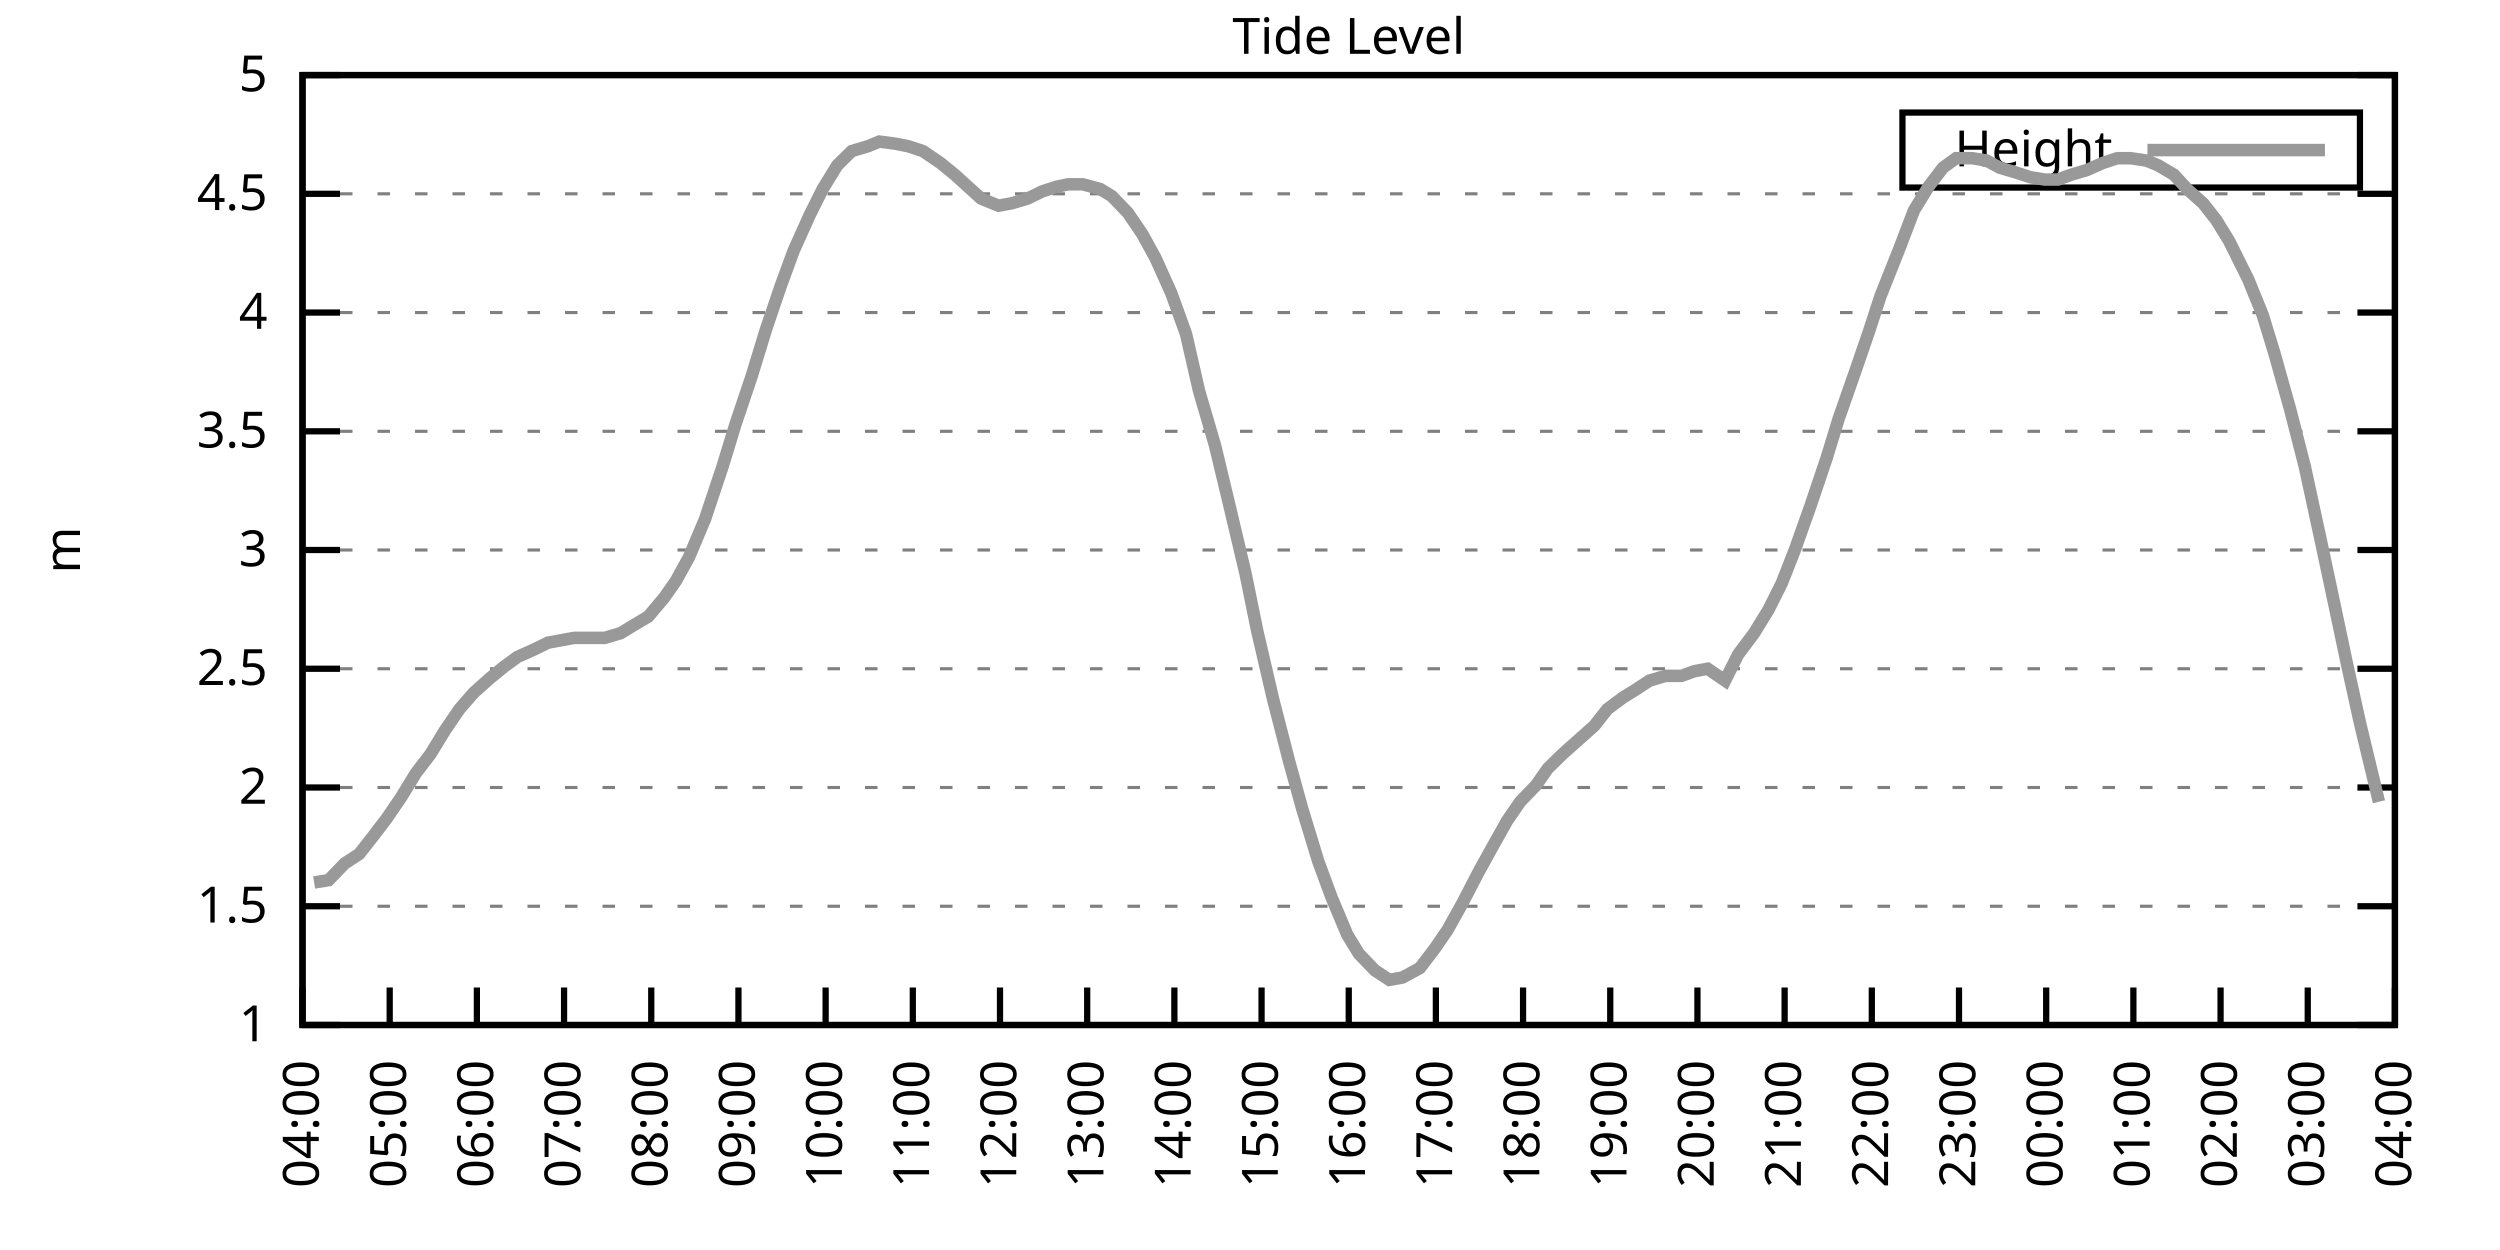
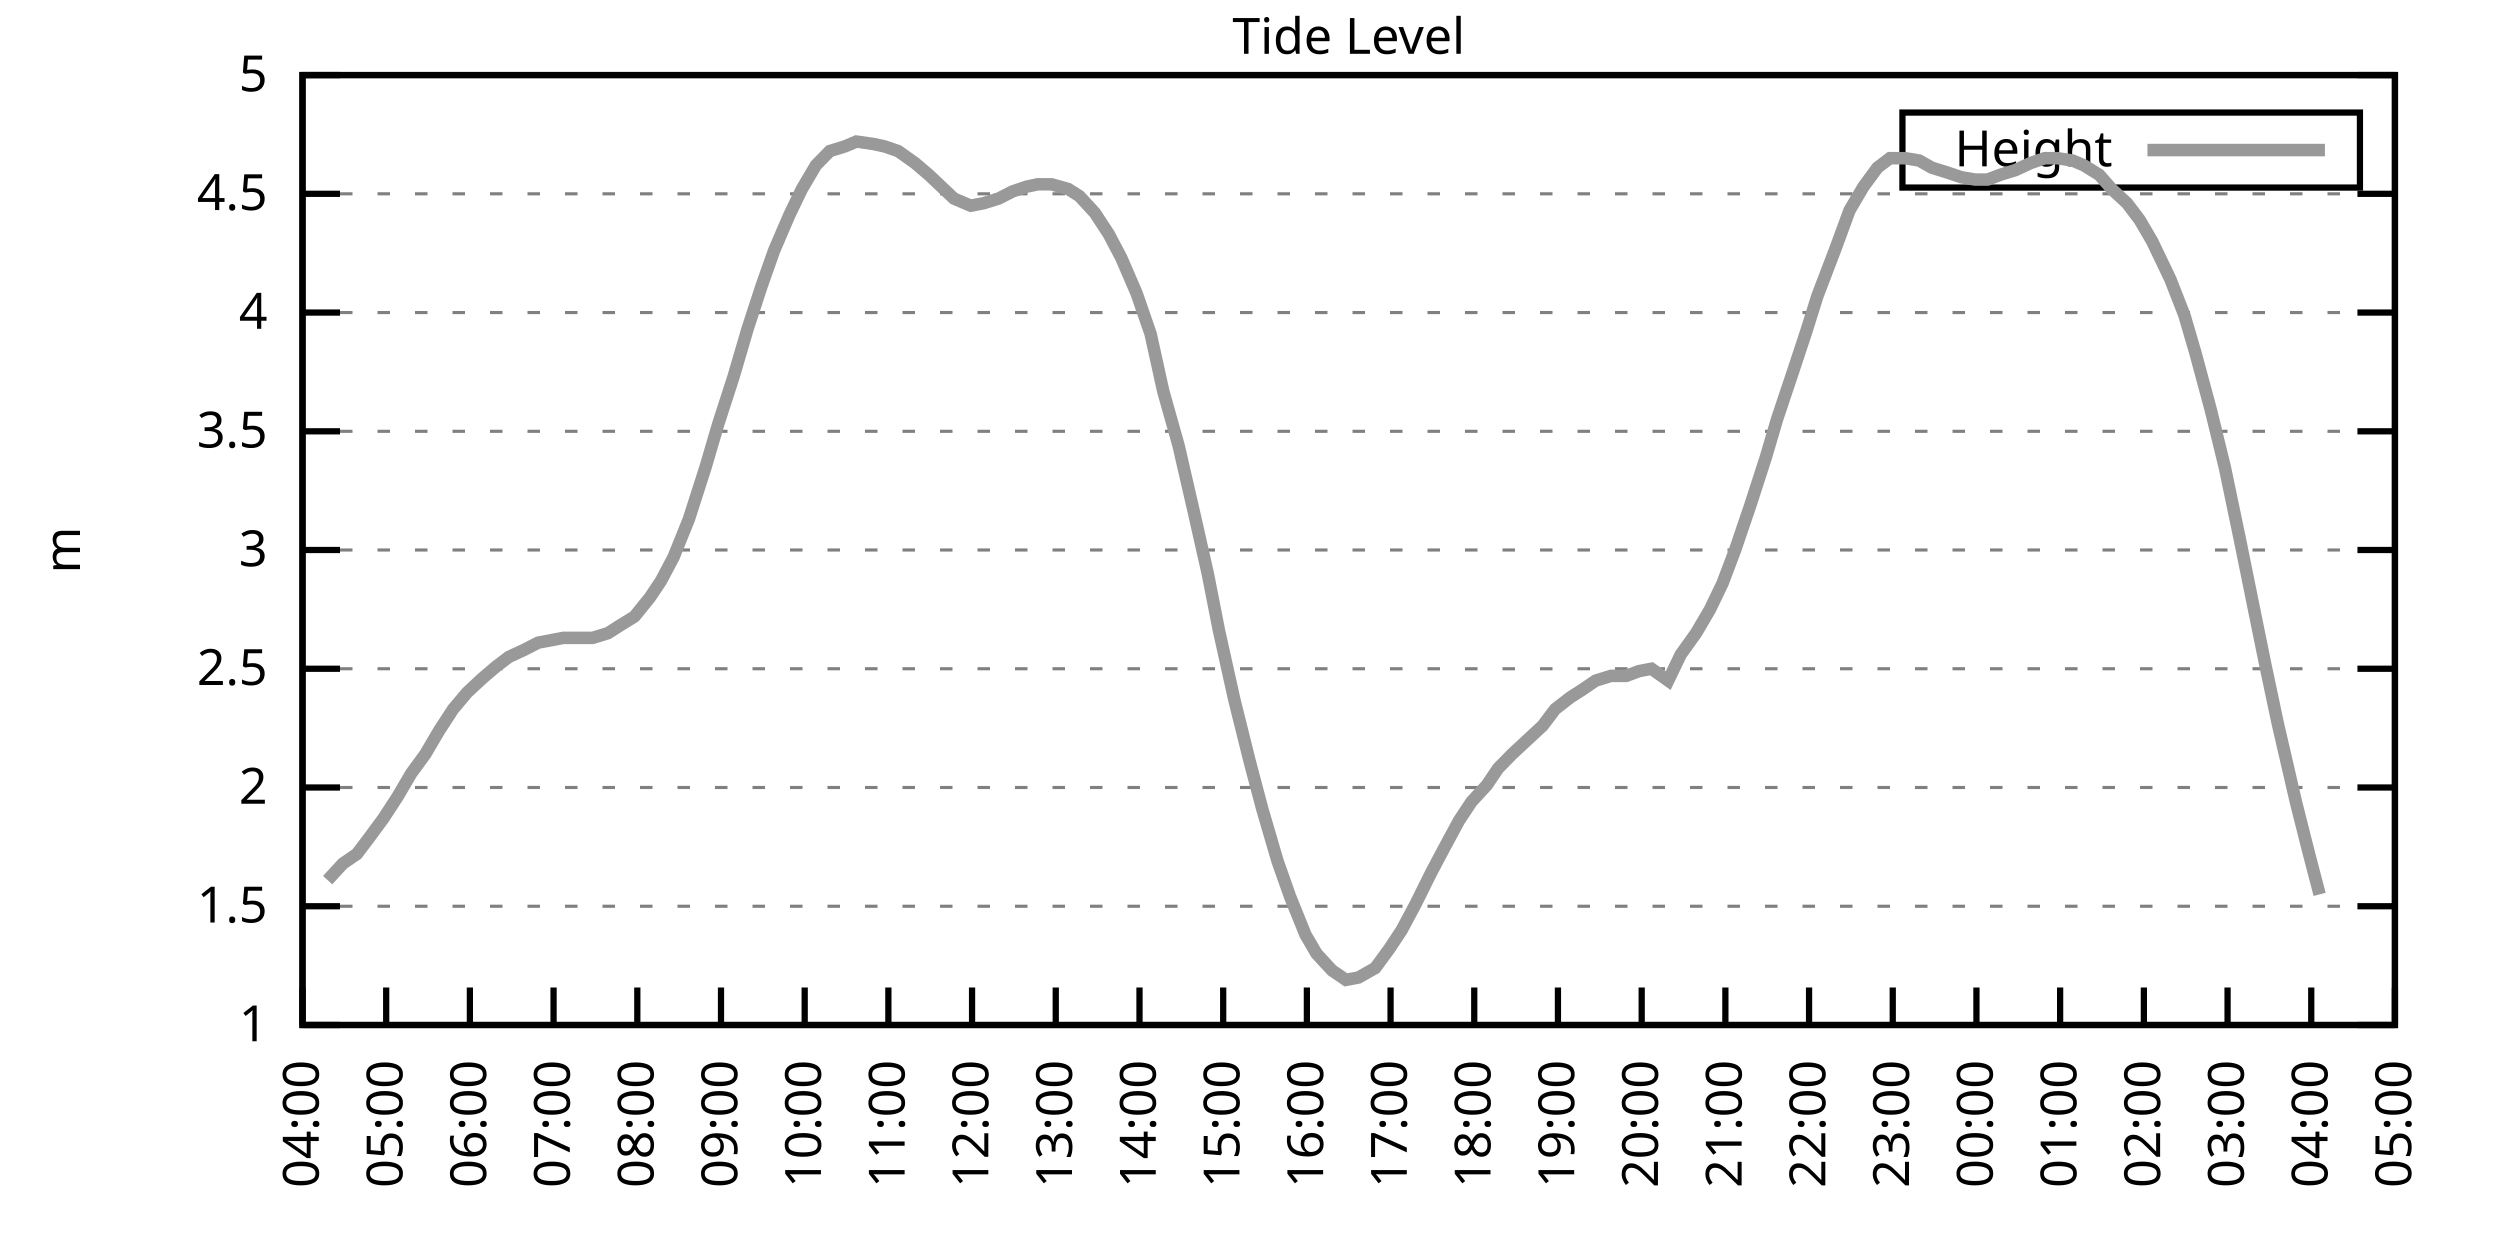
<svg xmlns="http://www.w3.org/2000/svg" xmlns:xlink="http://www.w3.org/1999/xlink" width="400" height="200" viewBox="0 0 400 200">
  <g id="gnuplot_canvas">
    <rect x="0" y="0" width="400" height="200" fill="none" />
    <defs>
      <circle id="gpDot" r="0.5" stroke-width="0.5" stroke="currentColor" />
      <path id="gpPt0" stroke-width="0.333" stroke="currentColor" d="M-1,0 h2 M0,-1 v2" />
      <path id="gpPt1" stroke-width="0.333" stroke="currentColor" d="M-1,-1 L1,1 M1,-1 L-1,1" />
      <path id="gpPt2" stroke-width="0.333" stroke="currentColor" d="M-1,0 L1,0 M0,-1 L0,1 M-1,-1 L1,1 M-1,1 L1,-1" />
      <rect id="gpPt3" stroke-width="0.333" stroke="currentColor" x="-1" y="-1" width="2" height="2" />
      <rect id="gpPt4" stroke-width="0.333" stroke="currentColor" fill="currentColor" x="-1" y="-1" width="2" height="2" />
      <circle id="gpPt5" stroke-width="0.333" stroke="currentColor" cx="0" cy="0" r="1" />
      <use xlink:href="#gpPt5" id="gpPt6" fill="currentColor" stroke="none" />
      <path id="gpPt7" stroke-width="0.333" stroke="currentColor" d="M0,-1.33 L-1.33,0.67 L1.33,0.67 z" />
      <use xlink:href="#gpPt7" id="gpPt8" fill="currentColor" stroke="none" />
      <use xlink:href="#gpPt7" id="gpPt9" stroke="currentColor" transform="rotate(180)" />
      <use xlink:href="#gpPt9" id="gpPt10" fill="currentColor" stroke="none" />
      <use xlink:href="#gpPt3" id="gpPt11" stroke="currentColor" transform="rotate(45)" />
      <use xlink:href="#gpPt11" id="gpPt12" fill="currentColor" stroke="none" />
      <path id="gpPt13" stroke-width="0.333" stroke="currentColor" d="M0,1.330 L1.265,0.411 L0.782,-1.067 L-0.782,-1.076 L-1.265,0.411 z" />
      <use xlink:href="#gpPt13" id="gpPt14" fill="currentColor" stroke="none" />
      <filter id="textbox" filterUnits="objectBoundingBox" x="0" y="0" height="1" width="1">
        <feFlood flood-color="white" flood-opacity="1" result="bgnd" />
        <feComposite in="SourceGraphic" in2="bgnd" operator="atop" />
      </filter>
      <filter id="greybox" filterUnits="objectBoundingBox" x="0" y="0" height="1" width="1">
        <feFlood flood-color="lightgrey" flood-opacity="1" result="grey" />
        <feComposite in="SourceGraphic" in2="grey" operator="atop" />
      </filter>
    </defs>
    <g fill="none" color="white" stroke="currentColor" stroke-width="1.00" stroke-linecap="butt" stroke-linejoin="miter">
</g>
    <g fill="none" color="black" stroke="currentColor" stroke-width="1.00" stroke-linecap="butt" stroke-linejoin="miter">
      <g stroke="none" shape-rendering="crispEdges">
        <polygon fill="rgb(255, 255, 255)" points="48.40,164.00 383.18,164.00 383.18,12.02 48.40,12.02 " />
      </g>
    </g>
    <g fill="none" color="black" stroke="currentColor" stroke-width="1.00" stroke-linecap="butt" stroke-linejoin="miter">
</g>
    <g fill="none" color="black" stroke="black" stroke-width="0.50" stroke-linecap="butt" stroke-linejoin="miter">
</g>
    <g fill="none" color="gray" stroke="currentColor" stroke-width="0.50" stroke-linecap="butt" stroke-linejoin="miter">
      <path stroke="gray" stroke-dasharray="2,4" class="gridline" d="M48.40,164.00 L383.19,164.00  " />
    </g>
    <g fill="none" color="gray" stroke="gray" stroke-width="1.00" stroke-linecap="butt" stroke-linejoin="miter">
</g>
    <g fill="none" color="black" stroke="currentColor" stroke-width="1.00" stroke-linecap="butt" stroke-linejoin="miter">
      <path stroke="black" d="M48.40,164.00 L54.40,164.00 M383.19,164.00 L377.19,164.00  " />
      <g transform="translate(42.80,166.60)" stroke="none" fill="black" font-family="Sans" font-size="8.00" text-anchor="end">
        <text>
          <tspan font-family="Sans"> 1</tspan>
        </text>
      </g>
    </g>
    <g fill="none" color="black" stroke="currentColor" stroke-width="1.00" stroke-linecap="butt" stroke-linejoin="miter">
</g>
    <g fill="none" color="black" stroke="black" stroke-width="0.50" stroke-linecap="butt" stroke-linejoin="miter">
</g>
    <g fill="none" color="gray" stroke="currentColor" stroke-width="0.50" stroke-linecap="butt" stroke-linejoin="miter">
      <path stroke="gray" stroke-dasharray="2,4" class="gridline" d="M48.40,145.00 L383.19,145.00  " />
    </g>
    <g fill="none" color="gray" stroke="gray" stroke-width="1.00" stroke-linecap="butt" stroke-linejoin="miter">
</g>
    <g fill="none" color="black" stroke="currentColor" stroke-width="1.00" stroke-linecap="butt" stroke-linejoin="miter">
      <path stroke="black" d="M48.40,145.00 L54.40,145.00 M383.19,145.00 L377.19,145.00  " />
      <g transform="translate(42.80,147.60)" stroke="none" fill="black" font-family="Sans" font-size="8.00" text-anchor="end">
        <text>
          <tspan font-family="Sans"> 1.5</tspan>
        </text>
      </g>
    </g>
    <g fill="none" color="black" stroke="currentColor" stroke-width="1.00" stroke-linecap="butt" stroke-linejoin="miter">
</g>
    <g fill="none" color="black" stroke="black" stroke-width="0.50" stroke-linecap="butt" stroke-linejoin="miter">
</g>
    <g fill="none" color="gray" stroke="currentColor" stroke-width="0.50" stroke-linecap="butt" stroke-linejoin="miter">
      <path stroke="gray" stroke-dasharray="2,4" class="gridline" d="M48.40,126.00 L383.19,126.00  " />
    </g>
    <g fill="none" color="gray" stroke="gray" stroke-width="1.00" stroke-linecap="butt" stroke-linejoin="miter">
</g>
    <g fill="none" color="black" stroke="currentColor" stroke-width="1.00" stroke-linecap="butt" stroke-linejoin="miter">
      <path stroke="black" d="M48.40,126.00 L54.40,126.00 M383.19,126.00 L377.19,126.00  " />
      <g transform="translate(42.80,128.60)" stroke="none" fill="black" font-family="Sans" font-size="8.00" text-anchor="end">
        <text>
          <tspan font-family="Sans"> 2</tspan>
        </text>
      </g>
    </g>
    <g fill="none" color="black" stroke="currentColor" stroke-width="1.00" stroke-linecap="butt" stroke-linejoin="miter">
</g>
    <g fill="none" color="black" stroke="black" stroke-width="0.50" stroke-linecap="butt" stroke-linejoin="miter">
</g>
    <g fill="none" color="gray" stroke="currentColor" stroke-width="0.50" stroke-linecap="butt" stroke-linejoin="miter">
      <path stroke="gray" stroke-dasharray="2,4" class="gridline" d="M48.40,107.00 L383.19,107.00  " />
    </g>
    <g fill="none" color="gray" stroke="gray" stroke-width="1.00" stroke-linecap="butt" stroke-linejoin="miter">
</g>
    <g fill="none" color="black" stroke="currentColor" stroke-width="1.00" stroke-linecap="butt" stroke-linejoin="miter">
      <path stroke="black" d="M48.40,107.00 L54.40,107.00 M383.19,107.00 L377.19,107.00  " />
      <g transform="translate(42.80,109.60)" stroke="none" fill="black" font-family="Sans" font-size="8.00" text-anchor="end">
        <text>
          <tspan font-family="Sans"> 2.5</tspan>
        </text>
      </g>
    </g>
    <g fill="none" color="black" stroke="currentColor" stroke-width="1.00" stroke-linecap="butt" stroke-linejoin="miter">
</g>
    <g fill="none" color="black" stroke="black" stroke-width="0.50" stroke-linecap="butt" stroke-linejoin="miter">
</g>
    <g fill="none" color="gray" stroke="currentColor" stroke-width="0.50" stroke-linecap="butt" stroke-linejoin="miter">
      <path stroke="gray" stroke-dasharray="2,4" class="gridline" d="M48.40,88.00 L383.19,88.00  " />
    </g>
    <g fill="none" color="gray" stroke="gray" stroke-width="1.00" stroke-linecap="butt" stroke-linejoin="miter">
</g>
    <g fill="none" color="black" stroke="currentColor" stroke-width="1.00" stroke-linecap="butt" stroke-linejoin="miter">
      <path stroke="black" d="M48.40,88.00 L54.40,88.00 M383.19,88.00 L377.19,88.00  " />
      <g transform="translate(42.80,90.60)" stroke="none" fill="black" font-family="Sans" font-size="8.00" text-anchor="end">
        <text>
          <tspan font-family="Sans"> 3</tspan>
        </text>
      </g>
    </g>
    <g fill="none" color="black" stroke="currentColor" stroke-width="1.00" stroke-linecap="butt" stroke-linejoin="miter">
</g>
    <g fill="none" color="black" stroke="black" stroke-width="0.50" stroke-linecap="butt" stroke-linejoin="miter">
</g>
    <g fill="none" color="gray" stroke="currentColor" stroke-width="0.50" stroke-linecap="butt" stroke-linejoin="miter">
      <path stroke="gray" stroke-dasharray="2,4" class="gridline" d="M48.40,69.01 L383.19,69.01  " />
    </g>
    <g fill="none" color="gray" stroke="gray" stroke-width="1.00" stroke-linecap="butt" stroke-linejoin="miter">
</g>
    <g fill="none" color="black" stroke="currentColor" stroke-width="1.00" stroke-linecap="butt" stroke-linejoin="miter">
      <path stroke="black" d="M48.40,69.01 L54.40,69.01 M383.19,69.01 L377.19,69.01  " />
      <g transform="translate(42.80,71.61)" stroke="none" fill="black" font-family="Sans" font-size="8.00" text-anchor="end">
        <text>
          <tspan font-family="Sans"> 3.5</tspan>
        </text>
      </g>
    </g>
    <g fill="none" color="black" stroke="currentColor" stroke-width="1.00" stroke-linecap="butt" stroke-linejoin="miter">
</g>
    <g fill="none" color="black" stroke="black" stroke-width="0.50" stroke-linecap="butt" stroke-linejoin="miter">
</g>
    <g fill="none" color="gray" stroke="currentColor" stroke-width="0.50" stroke-linecap="butt" stroke-linejoin="miter">
      <path stroke="gray" stroke-dasharray="2,4" class="gridline" d="M48.40,50.01 L383.19,50.01  " />
    </g>
    <g fill="none" color="gray" stroke="gray" stroke-width="1.00" stroke-linecap="butt" stroke-linejoin="miter">
</g>
    <g fill="none" color="black" stroke="currentColor" stroke-width="1.00" stroke-linecap="butt" stroke-linejoin="miter">
      <path stroke="black" d="M48.40,50.01 L54.40,50.01 M383.19,50.01 L377.19,50.01  " />
      <g transform="translate(42.80,52.61)" stroke="none" fill="black" font-family="Sans" font-size="8.00" text-anchor="end">
        <text>
          <tspan font-family="Sans"> 4</tspan>
        </text>
      </g>
    </g>
    <g fill="none" color="black" stroke="currentColor" stroke-width="1.00" stroke-linecap="butt" stroke-linejoin="miter">
</g>
    <g fill="none" color="black" stroke="black" stroke-width="0.50" stroke-linecap="butt" stroke-linejoin="miter">
</g>
    <g fill="none" color="gray" stroke="currentColor" stroke-width="0.50" stroke-linecap="butt" stroke-linejoin="miter">
      <path stroke="gray" stroke-dasharray="2,4" class="gridline" d="M48.40,31.01 L383.19,31.01  " />
    </g>
    <g fill="none" color="gray" stroke="gray" stroke-width="1.00" stroke-linecap="butt" stroke-linejoin="miter">
</g>
    <g fill="none" color="black" stroke="currentColor" stroke-width="1.00" stroke-linecap="butt" stroke-linejoin="miter">
      <path stroke="black" d="M48.40,31.01 L54.40,31.01 M383.19,31.01 L377.19,31.01  " />
      <g transform="translate(42.80,33.61)" stroke="none" fill="black" font-family="Sans" font-size="8.00" text-anchor="end">
        <text>
          <tspan font-family="Sans"> 4.5</tspan>
        </text>
      </g>
    </g>
    <g fill="none" color="black" stroke="currentColor" stroke-width="1.00" stroke-linecap="butt" stroke-linejoin="miter">
</g>
    <g fill="none" color="black" stroke="black" stroke-width="0.50" stroke-linecap="butt" stroke-linejoin="miter">
</g>
    <g fill="none" color="gray" stroke="currentColor" stroke-width="0.50" stroke-linecap="butt" stroke-linejoin="miter">
      <path stroke="gray" stroke-dasharray="2,4" class="gridline" d="M48.40,12.01 L383.19,12.01  " />
    </g>
    <g fill="none" color="gray" stroke="gray" stroke-width="1.00" stroke-linecap="butt" stroke-linejoin="miter">
</g>
    <g fill="none" color="black" stroke="currentColor" stroke-width="1.00" stroke-linecap="butt" stroke-linejoin="miter">
      <path stroke="black" d="M48.40,12.01 L54.40,12.01 M383.19,12.01 L377.19,12.01  " />
      <g transform="translate(42.80,14.61)" stroke="none" fill="black" font-family="Sans" font-size="8.00" text-anchor="end">
        <text>
          <tspan font-family="Sans"> 5</tspan>
        </text>
      </g>
    </g>
    <g fill="none" color="black" stroke="currentColor" stroke-width="1.00" stroke-linecap="butt" stroke-linejoin="miter">
      <path stroke="black" d="M48.40,164.00 L48.40,158.00  " />
      <g transform="translate(51.00,169.60) rotate(270.00)" stroke="none" fill="black" font-family="Sans" font-size="8.00" text-anchor="end">
        <text>
          <tspan font-family="Sans">04:00</tspan>
        </text>
      </g>
    </g>
    <g fill="none" color="black" stroke="currentColor" stroke-width="1.00" stroke-linecap="butt" stroke-linejoin="miter">
-       <path stroke="black" d="M62.35,164.00 L62.35,158.00  " />
-       <g transform="translate(64.95,169.60) rotate(270.00)" stroke="none" fill="black" font-family="Sans" font-size="8.00" text-anchor="end">
+       <path stroke="black" d="M61.79,164.00 L61.79,158.00  " />
+       <g transform="translate(64.39,169.60) rotate(270.00)" stroke="none" fill="black" font-family="Sans" font-size="8.00" text-anchor="end">
        <text>
          <tspan font-family="Sans">05:00</tspan>
        </text>
      </g>
    </g>
    <g fill="none" color="black" stroke="currentColor" stroke-width="1.00" stroke-linecap="butt" stroke-linejoin="miter">
-       <path stroke="black" d="M76.30,164.00 L76.30,158.00  " />
-       <g transform="translate(78.90,169.60) rotate(270.00)" stroke="none" fill="black" font-family="Sans" font-size="8.00" text-anchor="end">
+       <path stroke="black" d="M75.18,164.00 L75.18,158.00  " />
+       <g transform="translate(77.78,169.60) rotate(270.00)" stroke="none" fill="black" font-family="Sans" font-size="8.00" text-anchor="end">
        <text>
          <tspan font-family="Sans">06:00</tspan>
        </text>
      </g>
    </g>
    <g fill="none" color="black" stroke="currentColor" stroke-width="1.00" stroke-linecap="butt" stroke-linejoin="miter">
-       <path stroke="black" d="M90.25,164.00 L90.25,158.00  " />
-       <g transform="translate(92.85,169.60) rotate(270.00)" stroke="none" fill="black" font-family="Sans" font-size="8.00" text-anchor="end">
+       <path stroke="black" d="M88.57,164.00 L88.57,158.00  " />
+       <g transform="translate(91.17,169.60) rotate(270.00)" stroke="none" fill="black" font-family="Sans" font-size="8.00" text-anchor="end">
        <text>
          <tspan font-family="Sans">07:00</tspan>
        </text>
      </g>
    </g>
    <g fill="none" color="black" stroke="currentColor" stroke-width="1.00" stroke-linecap="butt" stroke-linejoin="miter">
-       <path stroke="black" d="M104.20,164.00 L104.20,158.00  " />
-       <g transform="translate(106.80,169.60) rotate(270.00)" stroke="none" fill="black" font-family="Sans" font-size="8.00" text-anchor="end">
+       <path stroke="black" d="M101.97,164.00 L101.97,158.00  " />
+       <g transform="translate(104.57,169.60) rotate(270.00)" stroke="none" fill="black" font-family="Sans" font-size="8.00" text-anchor="end">
        <text>
          <tspan font-family="Sans">08:00</tspan>
        </text>
      </g>
    </g>
    <g fill="none" color="black" stroke="currentColor" stroke-width="1.00" stroke-linecap="butt" stroke-linejoin="miter">
-       <path stroke="black" d="M118.15,164.00 L118.15,158.00  " />
-       <g transform="translate(120.75,169.60) rotate(270.00)" stroke="none" fill="black" font-family="Sans" font-size="8.00" text-anchor="end">
+       <path stroke="black" d="M115.36,164.00 L115.36,158.00  " />
+       <g transform="translate(117.96,169.60) rotate(270.00)" stroke="none" fill="black" font-family="Sans" font-size="8.00" text-anchor="end">
        <text>
          <tspan font-family="Sans">09:00</tspan>
        </text>
      </g>
    </g>
    <g fill="none" color="black" stroke="currentColor" stroke-width="1.00" stroke-linecap="butt" stroke-linejoin="miter">
-       <path stroke="black" d="M132.10,164.00 L132.10,158.00  " />
-       <g transform="translate(134.70,169.60) rotate(270.00)" stroke="none" fill="black" font-family="Sans" font-size="8.00" text-anchor="end">
+       <path stroke="black" d="M128.75,164.00 L128.75,158.00  " />
+       <g transform="translate(131.35,169.60) rotate(270.00)" stroke="none" fill="black" font-family="Sans" font-size="8.00" text-anchor="end">
        <text>
          <tspan font-family="Sans">10:00</tspan>
        </text>
      </g>
    </g>
    <g fill="none" color="black" stroke="currentColor" stroke-width="1.00" stroke-linecap="butt" stroke-linejoin="miter">
-       <path stroke="black" d="M146.05,164.00 L146.05,158.00  " />
-       <g transform="translate(148.65,169.60) rotate(270.00)" stroke="none" fill="black" font-family="Sans" font-size="8.00" text-anchor="end">
+       <path stroke="black" d="M142.14,164.00 L142.14,158.00  " />
+       <g transform="translate(144.74,169.60) rotate(270.00)" stroke="none" fill="black" font-family="Sans" font-size="8.00" text-anchor="end">
        <text>
          <tspan font-family="Sans">11:00</tspan>
        </text>
      </g>
    </g>
    <g fill="none" color="black" stroke="currentColor" stroke-width="1.00" stroke-linecap="butt" stroke-linejoin="miter">
-       <path stroke="black" d="M160.00,164.00 L160.00,158.00  " />
-       <g transform="translate(162.60,169.60) rotate(270.00)" stroke="none" fill="black" font-family="Sans" font-size="8.00" text-anchor="end">
+       <path stroke="black" d="M155.53,164.00 L155.53,158.00  " />
+       <g transform="translate(158.13,169.60) rotate(270.00)" stroke="none" fill="black" font-family="Sans" font-size="8.00" text-anchor="end">
        <text>
          <tspan font-family="Sans">12:00</tspan>
        </text>
      </g>
    </g>
    <g fill="none" color="black" stroke="currentColor" stroke-width="1.00" stroke-linecap="butt" stroke-linejoin="miter">
-       <path stroke="black" d="M173.95,164.00 L173.95,158.00  " />
-       <g transform="translate(176.55,169.60) rotate(270.00)" stroke="none" fill="black" font-family="Sans" font-size="8.00" text-anchor="end">
+       <path stroke="black" d="M168.92,164.00 L168.92,158.00  " />
+       <g transform="translate(171.52,169.60) rotate(270.00)" stroke="none" fill="black" font-family="Sans" font-size="8.00" text-anchor="end">
        <text>
          <tspan font-family="Sans">13:00</tspan>
        </text>
      </g>
    </g>
    <g fill="none" color="black" stroke="currentColor" stroke-width="1.00" stroke-linecap="butt" stroke-linejoin="miter">
-       <path stroke="black" d="M187.90,164.00 L187.90,158.00  " />
-       <g transform="translate(190.50,169.60) rotate(270.00)" stroke="none" fill="black" font-family="Sans" font-size="8.00" text-anchor="end">
+       <path stroke="black" d="M182.32,164.00 L182.32,158.00  " />
+       <g transform="translate(184.92,169.60) rotate(270.00)" stroke="none" fill="black" font-family="Sans" font-size="8.00" text-anchor="end">
        <text>
          <tspan font-family="Sans">14:00</tspan>
        </text>
      </g>
    </g>
    <g fill="none" color="black" stroke="currentColor" stroke-width="1.00" stroke-linecap="butt" stroke-linejoin="miter">
-       <path stroke="black" d="M201.85,164.00 L201.85,158.00  " />
-       <g transform="translate(204.45,169.60) rotate(270.00)" stroke="none" fill="black" font-family="Sans" font-size="8.00" text-anchor="end">
+       <path stroke="black" d="M195.71,164.00 L195.71,158.00  " />
+       <g transform="translate(198.31,169.60) rotate(270.00)" stroke="none" fill="black" font-family="Sans" font-size="8.00" text-anchor="end">
        <text>
          <tspan font-family="Sans">15:00</tspan>
        </text>
      </g>
    </g>
    <g fill="none" color="black" stroke="currentColor" stroke-width="1.00" stroke-linecap="butt" stroke-linejoin="miter">
-       <path stroke="black" d="M215.80,164.00 L215.80,158.00  " />
-       <g transform="translate(218.40,169.60) rotate(270.00)" stroke="none" fill="black" font-family="Sans" font-size="8.00" text-anchor="end">
+       <path stroke="black" d="M209.10,164.00 L209.10,158.00  " />
+       <g transform="translate(211.70,169.60) rotate(270.00)" stroke="none" fill="black" font-family="Sans" font-size="8.00" text-anchor="end">
        <text>
          <tspan font-family="Sans">16:00</tspan>
        </text>
      </g>
    </g>
    <g fill="none" color="black" stroke="currentColor" stroke-width="1.00" stroke-linecap="butt" stroke-linejoin="miter">
-       <path stroke="black" d="M229.74,164.00 L229.74,158.00  " />
-       <g transform="translate(232.34,169.60) rotate(270.00)" stroke="none" fill="black" font-family="Sans" font-size="8.00" text-anchor="end">
+       <path stroke="black" d="M222.49,164.00 L222.49,158.00  " />
+       <g transform="translate(225.09,169.60) rotate(270.00)" stroke="none" fill="black" font-family="Sans" font-size="8.00" text-anchor="end">
        <text>
          <tspan font-family="Sans">17:00</tspan>
        </text>
      </g>
    </g>
    <g fill="none" color="black" stroke="currentColor" stroke-width="1.00" stroke-linecap="butt" stroke-linejoin="miter">
-       <path stroke="black" d="M243.69,164.00 L243.69,158.00  " />
-       <g transform="translate(246.29,169.60) rotate(270.00)" stroke="none" fill="black" font-family="Sans" font-size="8.00" text-anchor="end">
+       <path stroke="black" d="M235.88,164.00 L235.88,158.00  " />
+       <g transform="translate(238.48,169.60) rotate(270.00)" stroke="none" fill="black" font-family="Sans" font-size="8.00" text-anchor="end">
        <text>
          <tspan font-family="Sans">18:00</tspan>
        </text>
      </g>
    </g>
    <g fill="none" color="black" stroke="currentColor" stroke-width="1.00" stroke-linecap="butt" stroke-linejoin="miter">
-       <path stroke="black" d="M257.64,164.00 L257.64,158.00  " />
-       <g transform="translate(260.24,169.60) rotate(270.00)" stroke="none" fill="black" font-family="Sans" font-size="8.00" text-anchor="end">
+       <path stroke="black" d="M249.27,164.00 L249.27,158.00  " />
+       <g transform="translate(251.87,169.60) rotate(270.00)" stroke="none" fill="black" font-family="Sans" font-size="8.00" text-anchor="end">
        <text>
          <tspan font-family="Sans">19:00</tspan>
        </text>
      </g>
    </g>
    <g fill="none" color="black" stroke="currentColor" stroke-width="1.00" stroke-linecap="butt" stroke-linejoin="miter">
-       <path stroke="black" d="M271.59,164.00 L271.59,158.00  " />
-       <g transform="translate(274.19,169.60) rotate(270.00)" stroke="none" fill="black" font-family="Sans" font-size="8.00" text-anchor="end">
+       <path stroke="black" d="M262.67,164.00 L262.67,158.00  " />
+       <g transform="translate(265.27,169.60) rotate(270.00)" stroke="none" fill="black" font-family="Sans" font-size="8.00" text-anchor="end">
        <text>
          <tspan font-family="Sans">20:00</tspan>
        </text>
      </g>
    </g>
    <g fill="none" color="black" stroke="currentColor" stroke-width="1.00" stroke-linecap="butt" stroke-linejoin="miter">
-       <path stroke="black" d="M285.54,164.00 L285.54,158.00  " />
-       <g transform="translate(288.14,169.60) rotate(270.00)" stroke="none" fill="black" font-family="Sans" font-size="8.00" text-anchor="end">
+       <path stroke="black" d="M276.06,164.00 L276.06,158.00  " />
+       <g transform="translate(278.66,169.60) rotate(270.00)" stroke="none" fill="black" font-family="Sans" font-size="8.00" text-anchor="end">
        <text>
          <tspan font-family="Sans">21:00</tspan>
        </text>
      </g>
    </g>
    <g fill="none" color="black" stroke="currentColor" stroke-width="1.00" stroke-linecap="butt" stroke-linejoin="miter">
-       <path stroke="black" d="M299.49,164.00 L299.49,158.00  " />
-       <g transform="translate(302.09,169.60) rotate(270.00)" stroke="none" fill="black" font-family="Sans" font-size="8.00" text-anchor="end">
+       <path stroke="black" d="M289.45,164.00 L289.45,158.00  " />
+       <g transform="translate(292.05,169.60) rotate(270.00)" stroke="none" fill="black" font-family="Sans" font-size="8.00" text-anchor="end">
        <text>
          <tspan font-family="Sans">22:00</tspan>
        </text>
      </g>
    </g>
    <g fill="none" color="black" stroke="currentColor" stroke-width="1.00" stroke-linecap="butt" stroke-linejoin="miter">
-       <path stroke="black" d="M313.44,164.00 L313.44,158.00  " />
-       <g transform="translate(316.04,169.60) rotate(270.00)" stroke="none" fill="black" font-family="Sans" font-size="8.00" text-anchor="end">
+       <path stroke="black" d="M302.84,164.00 L302.84,158.00  " />
+       <g transform="translate(305.44,169.60) rotate(270.00)" stroke="none" fill="black" font-family="Sans" font-size="8.00" text-anchor="end">
        <text>
          <tspan font-family="Sans">23:00</tspan>
        </text>
      </g>
    </g>
    <g fill="none" color="black" stroke="currentColor" stroke-width="1.00" stroke-linecap="butt" stroke-linejoin="miter">
-       <path stroke="black" d="M327.39,164.00 L327.39,158.00  " />
-       <g transform="translate(329.99,169.60) rotate(270.00)" stroke="none" fill="black" font-family="Sans" font-size="8.00" text-anchor="end">
+       <path stroke="black" d="M316.23,164.00 L316.23,158.00  " />
+       <g transform="translate(318.83,169.60) rotate(270.00)" stroke="none" fill="black" font-family="Sans" font-size="8.00" text-anchor="end">
        <text>
          <tspan font-family="Sans">00:00</tspan>
        </text>
      </g>
    </g>
    <g fill="none" color="black" stroke="currentColor" stroke-width="1.00" stroke-linecap="butt" stroke-linejoin="miter">
-       <path stroke="black" d="M341.34,164.00 L341.34,158.00  " />
-       <g transform="translate(343.94,169.60) rotate(270.00)" stroke="none" fill="black" font-family="Sans" font-size="8.00" text-anchor="end">
+       <path stroke="black" d="M329.62,164.00 L329.62,158.00  " />
+       <g transform="translate(332.22,169.60) rotate(270.00)" stroke="none" fill="black" font-family="Sans" font-size="8.00" text-anchor="end">
        <text>
          <tspan font-family="Sans">01:00</tspan>
        </text>
      </g>
    </g>
    <g fill="none" color="black" stroke="currentColor" stroke-width="1.00" stroke-linecap="butt" stroke-linejoin="miter">
-       <path stroke="black" d="M355.29,164.00 L355.29,158.00  " />
-       <g transform="translate(357.89,169.60) rotate(270.00)" stroke="none" fill="black" font-family="Sans" font-size="8.00" text-anchor="end">
+       <path stroke="black" d="M343.02,164.00 L343.02,158.00  " />
+       <g transform="translate(345.62,169.60) rotate(270.00)" stroke="none" fill="black" font-family="Sans" font-size="8.00" text-anchor="end">
        <text>
          <tspan font-family="Sans">02:00</tspan>
        </text>
      </g>
    </g>
    <g fill="none" color="black" stroke="currentColor" stroke-width="1.00" stroke-linecap="butt" stroke-linejoin="miter">
-       <path stroke="black" d="M369.24,164.00 L369.24,158.00  " />
-       <g transform="translate(371.84,169.60) rotate(270.00)" stroke="none" fill="black" font-family="Sans" font-size="8.00" text-anchor="end">
+       <path stroke="black" d="M356.41,164.00 L356.41,158.00  " />
+       <g transform="translate(359.01,169.60) rotate(270.00)" stroke="none" fill="black" font-family="Sans" font-size="8.00" text-anchor="end">
        <text>
          <tspan font-family="Sans">03:00</tspan>
+         </text>
+       </g>
+     </g>
+     <g fill="none" color="black" stroke="currentColor" stroke-width="1.00" stroke-linecap="butt" stroke-linejoin="miter">
+       <path stroke="black" d="M369.80,164.00 L369.80,158.00  " />
+       <g transform="translate(372.40,169.60) rotate(270.00)" stroke="none" fill="black" font-family="Sans" font-size="8.00" text-anchor="end">
+         <text>
+           <tspan font-family="Sans">04:00</tspan>
        </text>
      </g>
    </g>
    <g fill="none" color="black" stroke="currentColor" stroke-width="1.00" stroke-linecap="butt" stroke-linejoin="miter">
      <path stroke="black" d="M383.19,164.00 L383.19,158.00  " />
      <g transform="translate(385.79,169.60) rotate(270.00)" stroke="none" fill="black" font-family="Sans" font-size="8.00" text-anchor="end">
        <text>
-           <tspan font-family="Sans">04:00</tspan>
+           <tspan font-family="Sans">05:00</tspan>
        </text>
      </g>
    </g>
    <g fill="none" color="black" stroke="currentColor" stroke-width="1.00" stroke-linecap="butt" stroke-linejoin="miter">
</g>
    <g fill="none" color="black" stroke="currentColor" stroke-width="1.00" stroke-linecap="butt" stroke-linejoin="miter">
      <path stroke="black" d="M48.40,12.01 L48.40,164.00 L383.19,164.00 L383.19,12.01 L48.40,12.01 Z  " />
    </g>
    <g fill="none" color="black" stroke="currentColor" stroke-width="1.00" stroke-linecap="butt" stroke-linejoin="miter">
</g>
    <g fill="none" color="black" stroke="currentColor" stroke-width="1.00" stroke-linecap="butt" stroke-linejoin="miter">
      <path stroke="black" d="M304.39,30.01 L304.39,18.01 L377.59,18.01 L377.59,30.01 L304.39,30.01 Z  " />
    </g>
    <g id="Tide_level_plot_1">
      <g fill="none" color="white" stroke="black" stroke-width="2.00" stroke-linecap="butt" stroke-linejoin="miter">
</g>
      <g fill="none" color="black" stroke="currentColor" stroke-width="2.00" stroke-linecap="butt" stroke-linejoin="miter">
        <g transform="translate(337.99,26.61)" stroke="none" fill="black" font-family="Sans" font-size="8.00" text-anchor="end">
          <text>
            <tspan font-family="Sans">Height</tspan>
          </text>
        </g>
      </g>
      <g fill="none" color="black" stroke="currentColor" stroke-width="2.00" stroke-linecap="butt" stroke-linejoin="miter">
-         <path stroke="rgb(153, 153, 153)" d="M343.59,24.01 L371.99,24.01 M50.26,141.20 L52.58,140.82 L55.14,138.16 L57.47,136.64 L59.56,133.98 L61.88,130.94   L64.21,127.52 L66.53,123.72 L68.86,120.68 L71.18,116.88 L73.51,113.46 L75.83,110.80 L78.39,108.52 L80.72,106.62   L82.81,105.10 L85.37,103.96 L87.69,102.82 L89.78,102.44 L91.88,102.06 L94.67,102.06 L96.76,102.06 L99.32,101.30   L101.18,100.16 L103.73,98.64 L106.29,95.60 L108.15,92.94 L110.24,89.14 L112.80,83.07 L115.59,74.71 L117.68,67.87   L120.24,60.27 L122.57,52.67 L124.89,45.83 L126.98,40.13 L129.54,34.43 L131.63,30.25 L133.96,26.45 L136.28,24.17   L138.84,23.41 L140.70,22.65 L143.49,23.03 L145.35,23.41 L147.67,24.17 L150.46,26.07 L152.79,27.97 L154.88,29.87   L156.97,31.77 L159.76,32.91 L161.86,32.53 L164.41,31.77 L166.74,30.63 L169.06,29.87 L170.92,29.49 L173.25,29.49   L176.04,30.25 L177.90,31.39 L180.46,34.05 L182.78,37.47 L184.87,41.27 L187.43,46.97 L189.76,53.43 L191.85,62.55   L194.41,71.29 L196.96,81.93 L199.29,91.80 L201.15,100.92 L203.71,111.94 L206.26,121.82 L208.36,129.42 L210.91,137.78   L213.01,143.48 L215.56,149.56 L217.42,152.60 L219.98,155.26 L222.30,156.78 L224.40,156.40 L227.19,154.88 L229.51,151.84   L231.60,148.80 L233.93,144.62 L236.49,139.68 L238.58,135.88 L241.14,131.32 L243.23,128.28 L245.79,125.62 L247.65,122.96   L249.97,120.68 L252.53,118.40 L255.09,116.12 L257.18,113.46 L259.74,111.56 L261.60,110.42 L263.92,108.90 L266.48,108.14   L269.04,108.14 L271.13,107.38 L273.22,107.00 L276.01,108.90 L278.10,104.72 L280.66,101.30 L282.99,97.50 L285.08,93.32   L287.17,88.00 L289.73,80.79 L292.29,73.19 L294.15,67.11 L296.94,59.13 L299.03,53.05 L300.89,47.35 L303.91,39.75   L306.23,33.67 L308.56,29.87 L310.88,26.83 L312.98,25.31 L315.53,25.31 L317.86,25.69 L319.95,26.83 L322.51,27.59   L324.83,28.35 L327.16,28.73 L329.25,28.73 L331.34,27.97 L333.90,27.21 L336.46,26.07 L338.78,25.31 L340.88,25.31   L343.43,25.69 L345.29,26.45 L347.85,27.97 L349.94,30.25 L352.50,32.53 L354.59,35.19 L356.69,38.61 L359.71,44.69   L362.03,50.39 L363.89,56.47 L366.45,65.59 L368.78,74.71 L371.33,86.49 L373.43,96.36 L375.52,106.24 L377.61,115.74   L380.63,128.28  " />
+         <path stroke="rgb(153, 153, 153)" d="M343.59,24.01 L371.99,24.01 M52.42,140.82 L54.87,138.16 L57.10,136.64 L59.11,133.98 L61.35,130.94 L63.58,127.52   L65.81,123.72 L68.04,120.68 L70.27,116.88 L72.50,113.46 L74.74,110.80 L77.19,108.52 L79.42,106.62 L81.43,105.10   L83.89,103.96 L86.12,102.82 L88.13,102.44 L90.14,102.06 L92.82,102.06 L94.82,102.06 L97.28,101.30 L99.06,100.16   L101.52,98.64 L103.98,95.60 L105.76,92.94 L107.77,89.14 L110.22,83.07 L112.90,74.71 L114.91,67.87 L117.37,60.27   L119.60,52.67 L121.83,45.83 L123.84,40.13 L126.29,34.43 L128.30,30.25 L130.54,26.45 L132.77,24.17 L135.22,23.41   L137.01,22.65 L139.69,23.03 L141.47,23.41 L143.70,24.17 L146.38,26.07 L148.61,27.97 L150.62,29.87 L152.63,31.77   L155.31,32.91 L157.32,32.53 L159.77,31.77 L162.01,30.63 L164.24,29.87 L166.02,29.49 L168.25,29.49 L170.93,30.25   L172.72,31.39 L175.17,34.05 L177.41,37.47 L179.41,41.27 L181.87,46.97 L184.10,53.43 L186.11,62.55 L188.57,71.29   L191.02,81.93 L193.25,91.80 L195.04,100.92 L197.49,111.94 L199.95,121.82 L201.96,129.42 L204.41,137.78 L206.42,143.48   L208.88,149.56 L210.66,152.60 L213.12,155.26 L215.35,156.78 L217.36,156.40 L220.04,154.88 L222.27,151.84 L224.28,148.80   L226.51,144.62 L228.96,139.68 L230.97,135.88 L233.43,131.32 L235.44,128.28 L237.89,125.62 L239.68,122.96 L241.91,120.68   L244.36,118.40 L246.82,116.12 L248.83,113.46 L251.28,111.56 L253.07,110.42 L255.30,108.90 L257.76,108.14 L260.21,108.14   L262.22,107.38 L264.23,107.00 L266.91,108.90 L268.92,104.72 L271.37,101.30 L273.60,97.50 L275.61,93.32 L277.62,88.00   L280.07,80.79 L282.53,73.19 L284.32,67.11 L286.99,59.13 L289.00,53.05 L290.79,47.35 L293.69,39.75 L295.92,33.67   L298.15,29.87 L300.39,26.83 L302.39,25.31 L304.85,25.31 L307.08,25.69 L309.09,26.83 L311.54,27.59 L313.78,28.35   L316.01,28.73 L318.02,28.73 L320.03,27.97 L322.48,27.21 L324.94,26.07 L327.17,25.31 L329.18,25.31 L331.63,25.69   L333.42,26.45 L335.87,27.97 L337.88,30.25 L340.34,32.53 L342.35,35.19 L344.35,38.61 L347.26,44.69 L349.49,50.39   L351.27,56.47 L353.73,65.59 L355.96,74.71 L358.42,86.49 L360.42,96.36 L362.43,106.24 L364.44,115.74 L367.34,128.28   L369.35,136.26 L371.14,143.10  " />
      </g>
    </g>
    <g fill="none" color="black" stroke="currentColor" stroke-width="2.00" stroke-linecap="butt" stroke-linejoin="miter">
</g>
    <g fill="none" color="black" stroke="black" stroke-width="1.00" stroke-linecap="butt" stroke-linejoin="miter">
</g>
    <g fill="none" color="black" stroke="currentColor" stroke-width="1.00" stroke-linecap="butt" stroke-linejoin="miter">
      <path stroke="black" d="M48.40,12.01 L48.40,164.00 L383.19,164.00 L383.19,12.01 L48.40,12.01 Z  " />
      <g transform="translate(12.80,88.01) rotate(270.00)" stroke="none" fill="black" font-family="Sans" font-size="8.00" text-anchor="middle">
        <text>
          <tspan font-family="Sans">m</tspan>
        </text>
      </g>
    </g>
    <g fill="none" color="black" stroke="currentColor" stroke-width="1.00" stroke-linecap="butt" stroke-linejoin="miter">
</g>
    <g fill="none" color="black" stroke="currentColor" stroke-width="1.00" stroke-linecap="butt" stroke-linejoin="miter">
      <g transform="translate(215.79,8.61)" stroke="none" fill="black" font-family="Sans" font-size="8.00" text-anchor="middle">
        <text>
          <tspan font-family="Sans">Tide Level</tspan>
        </text>
      </g>
    </g>
    <g fill="none" color="black" stroke="currentColor" stroke-width="1.00" stroke-linecap="butt" stroke-linejoin="miter">
</g>
  </g>
</svg>
